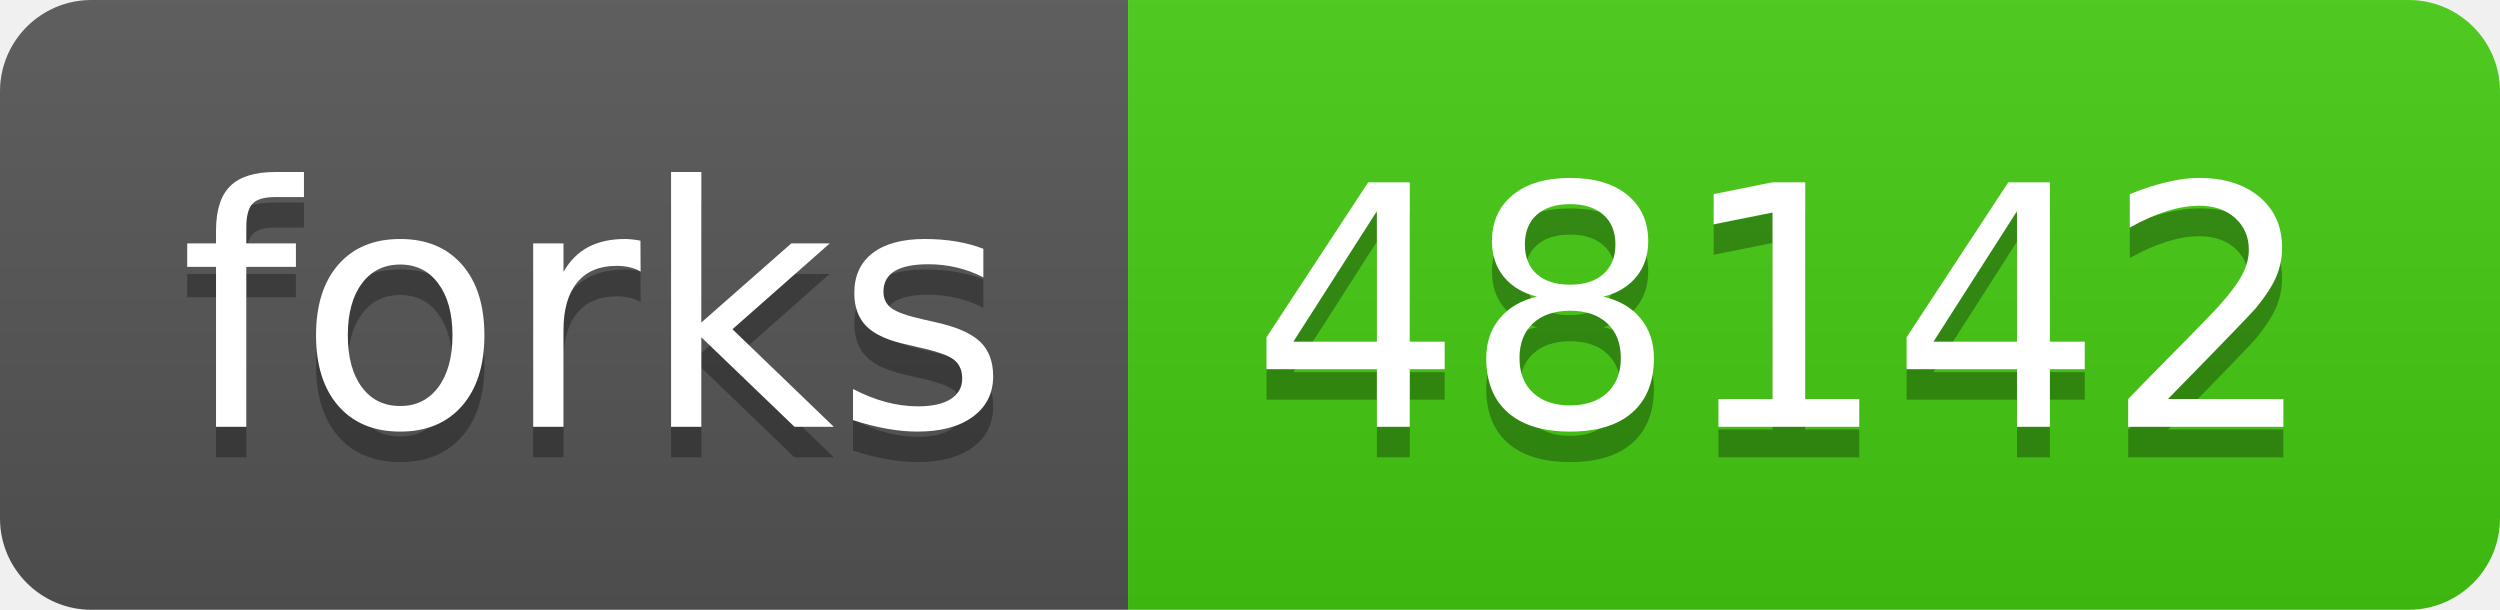
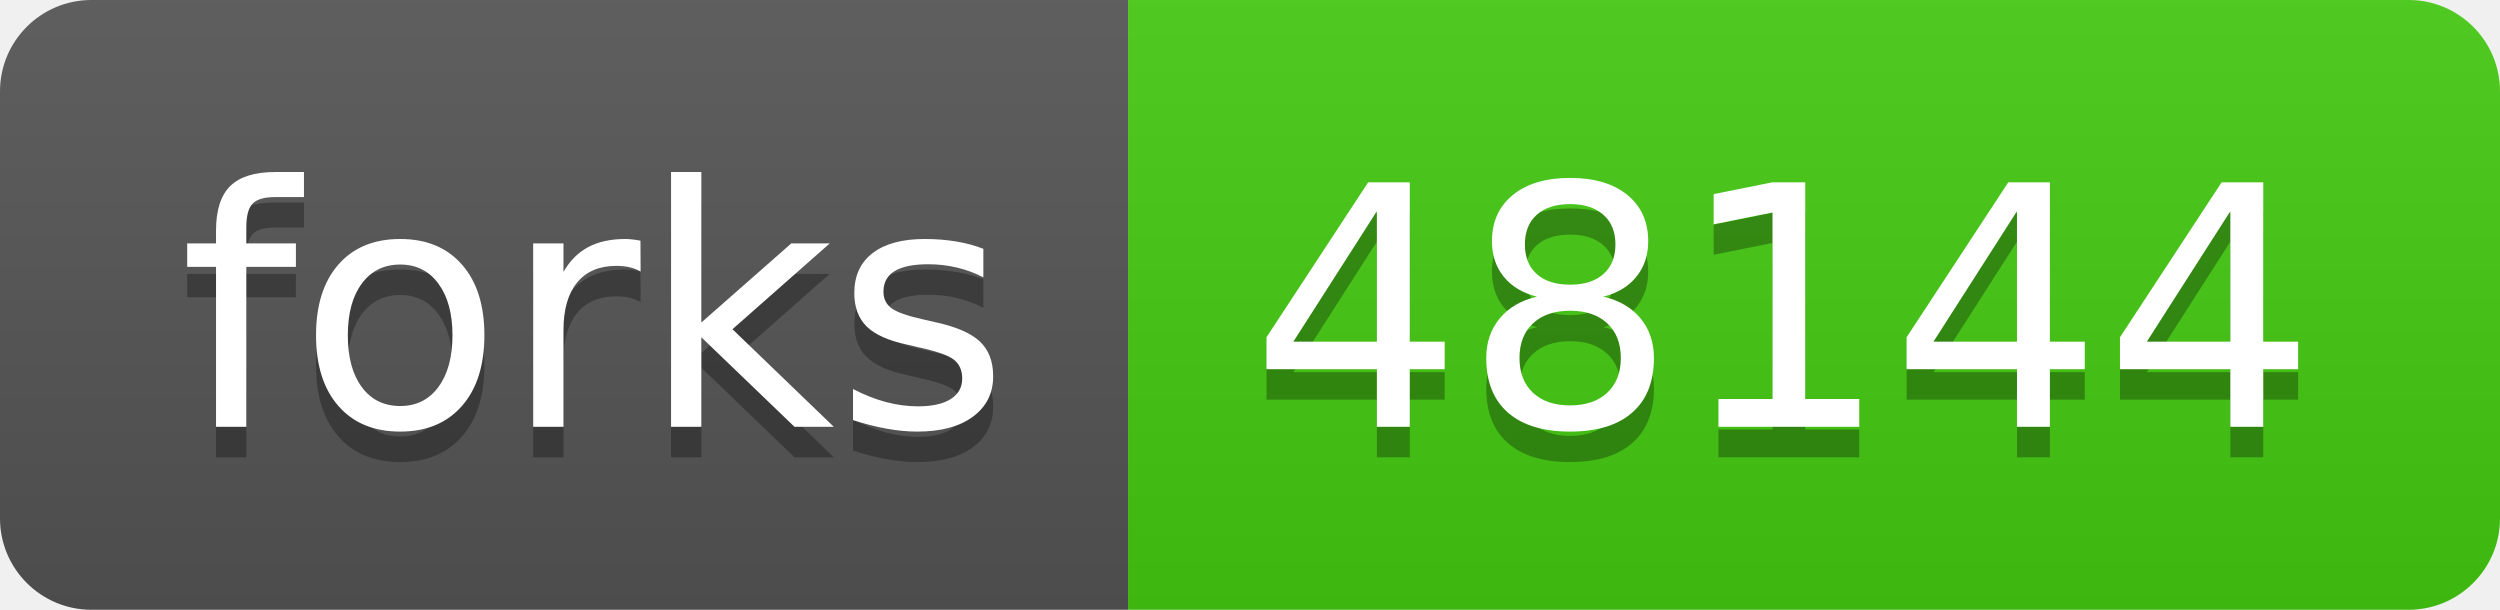
- <svg xmlns="http://www.w3.org/2000/svg" width="82" height="20" role="img" aria-label="forks: 48142">
+ <svg xmlns="http://www.w3.org/2000/svg" width="82" height="20" role="img" aria-label="forks: 48144">
  <linearGradient id="s" x2="0" y2="100%">
    <stop offset="0" stop-color="#bbb" stop-opacity=".1" />
    <stop offset="1" stop-opacity=".1" />
  </linearGradient>
  <clipPath id="r">
    <rect width="82" height="20" rx="3" fill="#fff" />
  </clipPath>
  <g clip-path="url(#r)">
    <rect width="37" height="20" fill="#555" />
    <rect x="37" width="45" height="20" fill="#4c1" />
    <rect width="82" height="20" fill="url(#s)" />
  </g>
  <g fill="#fff" text-anchor="middle" font-family="Verdana,Geneva,DejaVu Sans,sans-serif" text-rendering="geometricPrecision" font-size="110">
    <text aria-hidden="true" x="195" y="150" fill="#010101" fill-opacity=".3" transform="scale(.1)" textLength="270">forks</text>
    <text x="195" y="140" transform="scale(.1)" fill="#fff" textLength="270">forks</text>
-     <text aria-hidden="true" x="585" y="150" fill="#010101" fill-opacity=".3" transform="scale(.1)" textLength="350">48142</text>
-     <text x="585" y="140" transform="scale(.1)" fill="#fff" textLength="350">48142</text>
+     <text aria-hidden="true" x="585" y="150" fill="#010101" fill-opacity=".3" transform="scale(.1)" textLength="350">48144</text>
+     <text x="585" y="140" transform="scale(.1)" fill="#fff" textLength="350">48144</text>
  </g>
</svg>
